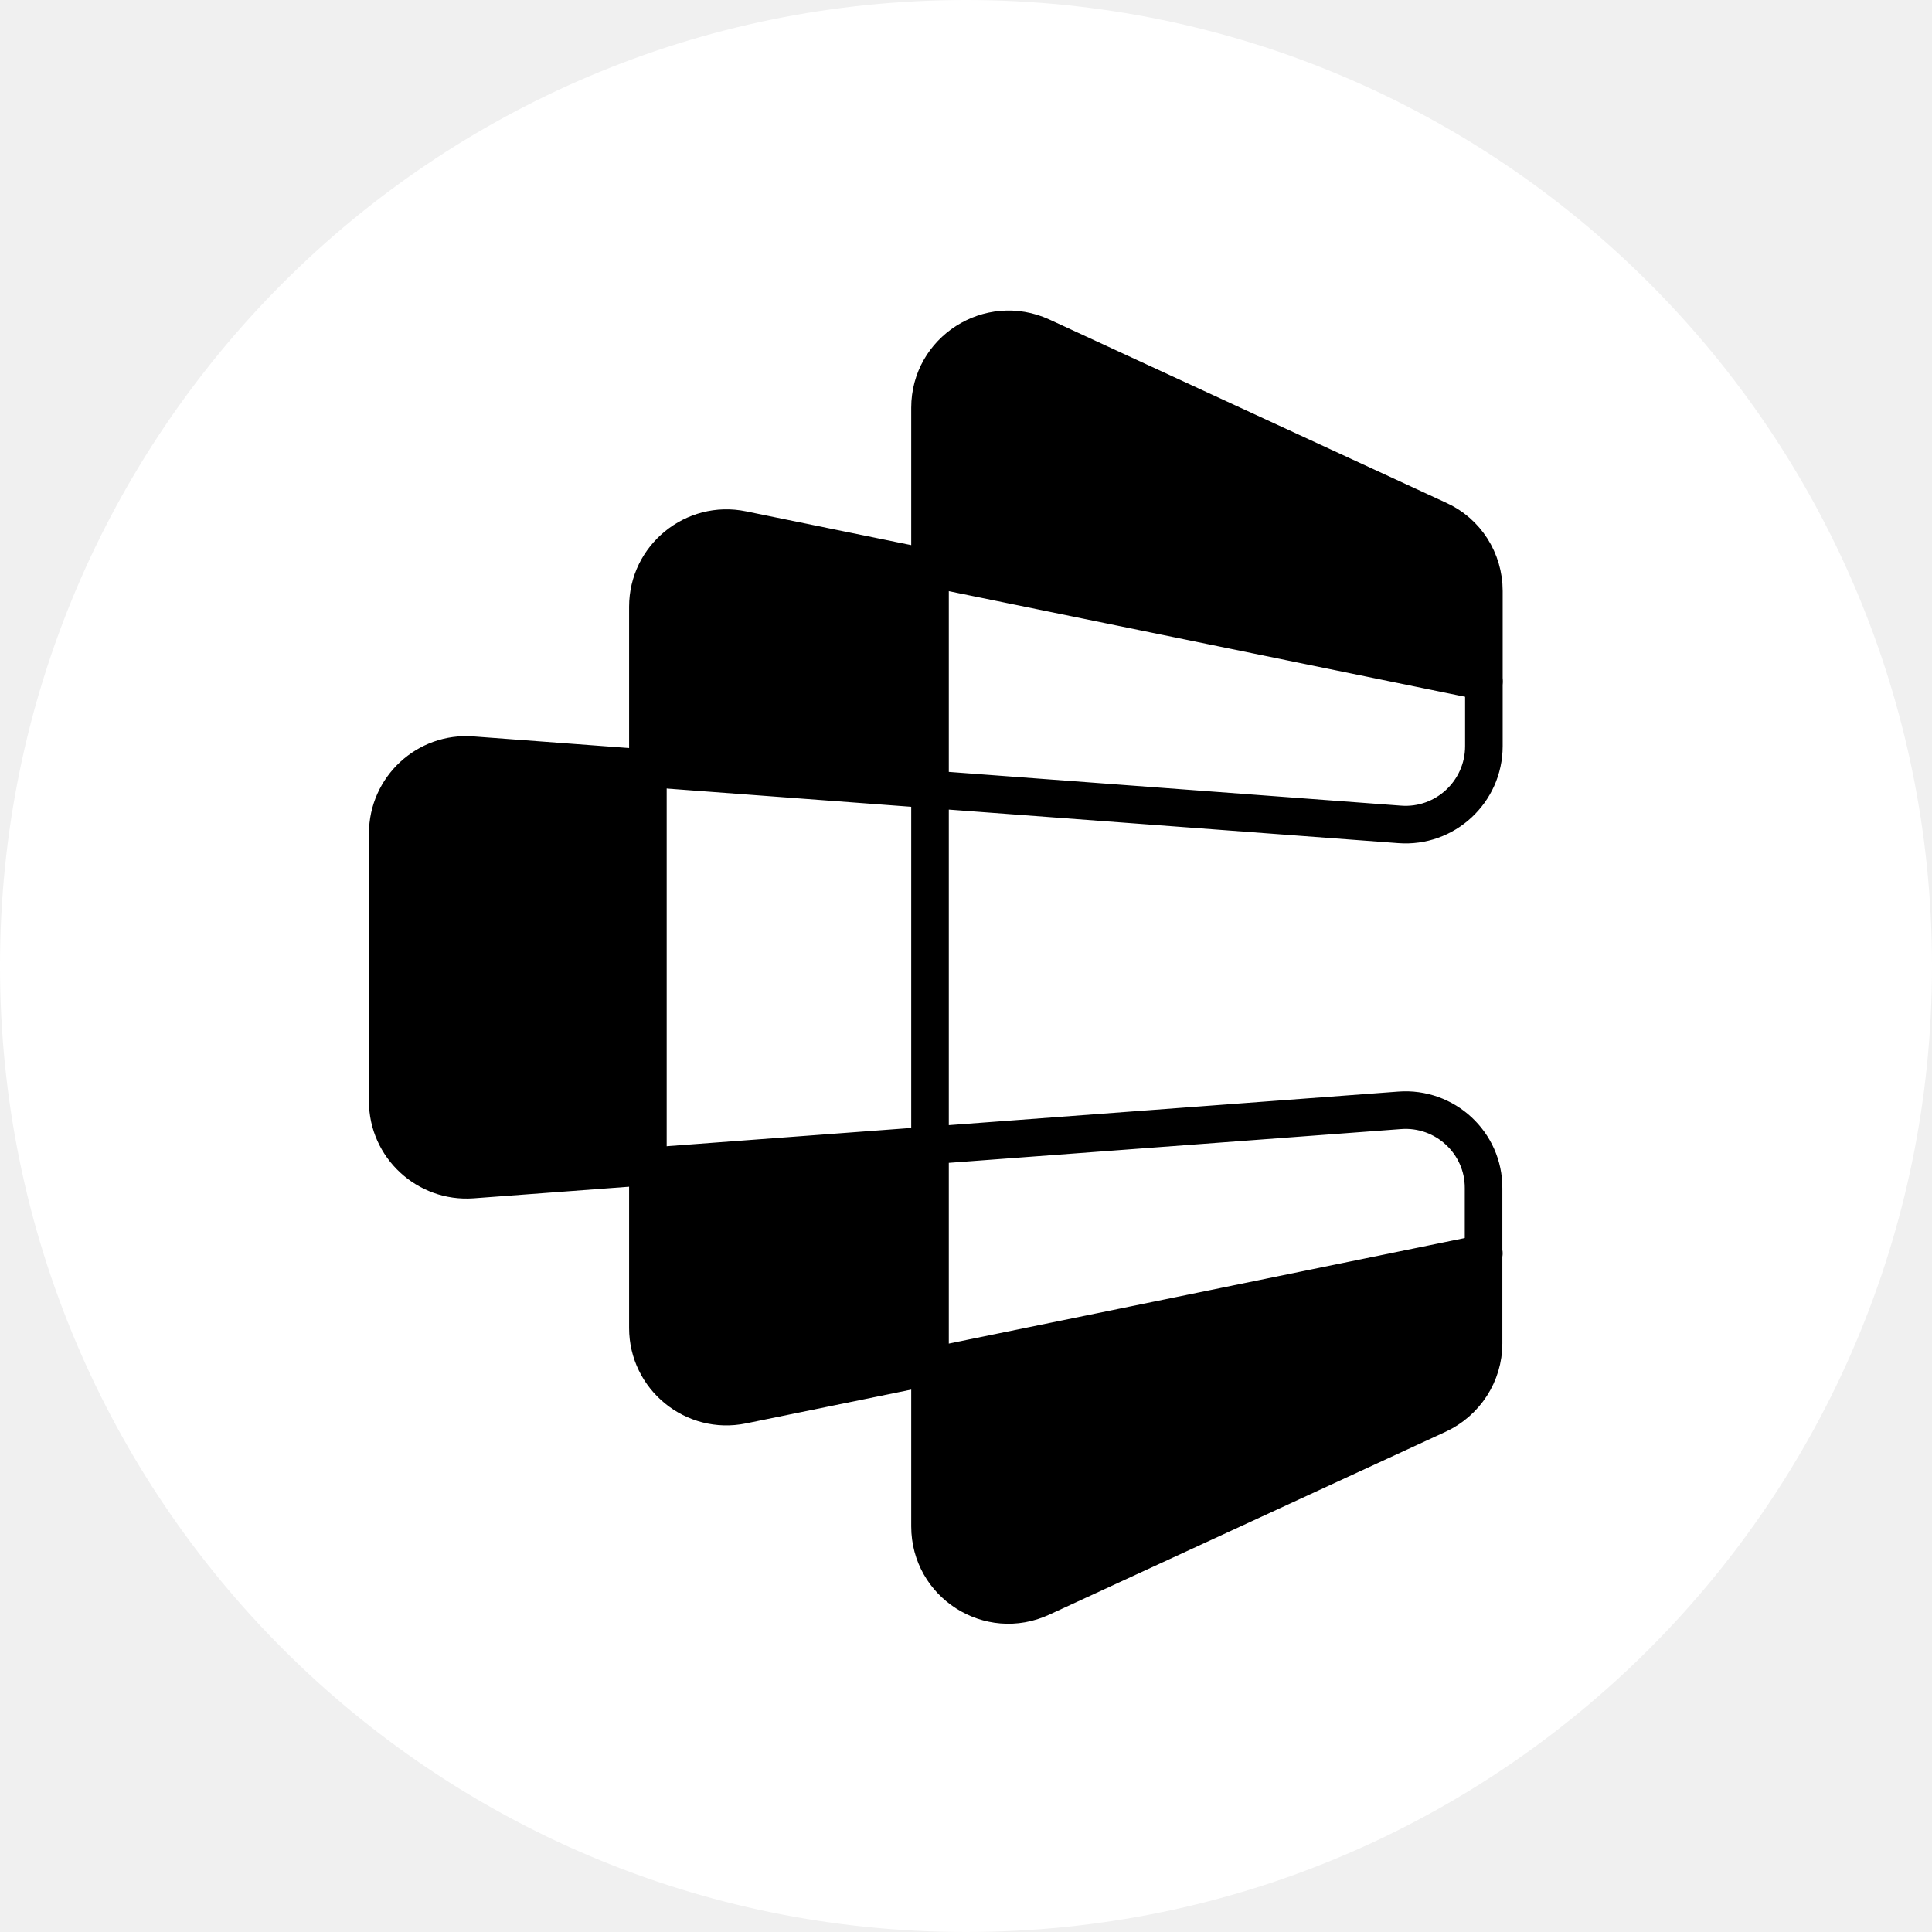
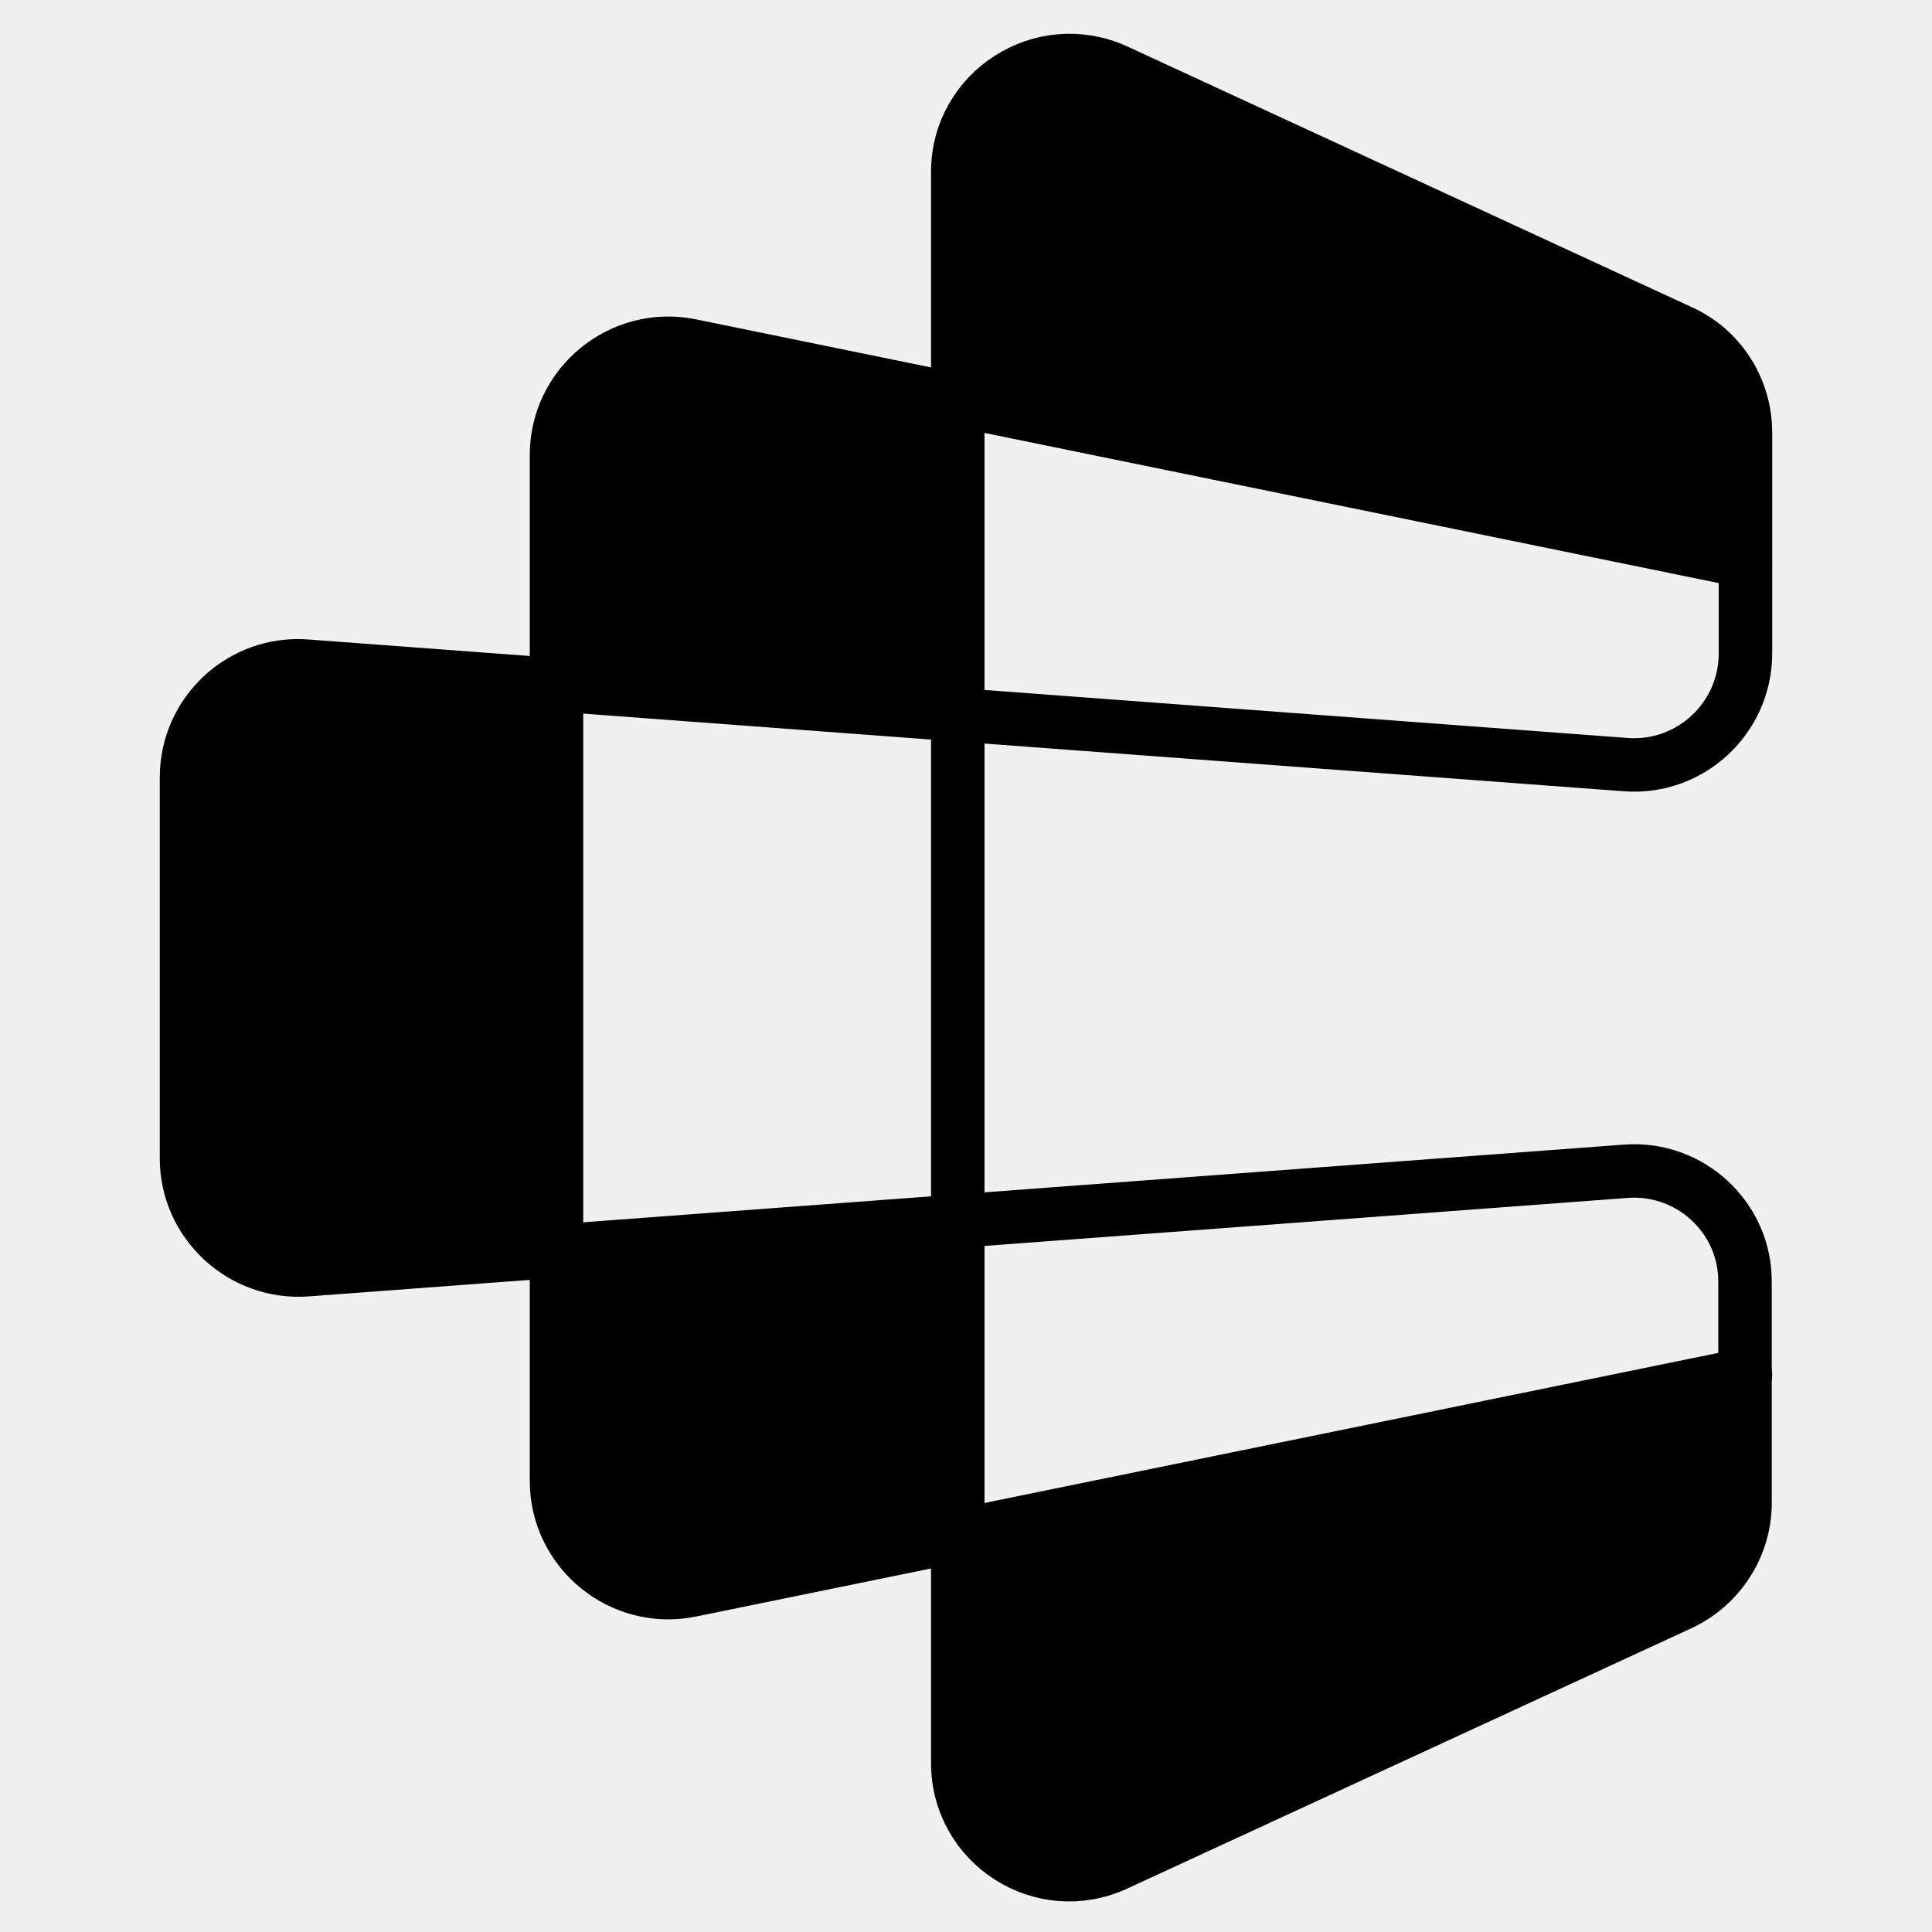
<svg xmlns="http://www.w3.org/2000/svg" width="128" height="128" viewBox="0 0 128 128" fill="none">
-   <g clip-path="url(#clip0_327_5977)">
-     <circle cx="64" cy="64" r="64" fill="white" />
-     <path fill-rule="evenodd" clip-rule="evenodd" d="M92.722 73.563L31.279 78.15C28.27 78.364 25.689 75.974 25.689 72.966V64.389V63.792V55.216C25.689 52.186 28.27 49.797 31.279 50.032L92.722 54.618C95.73 54.853 98.311 52.464 98.311 49.434V39.151C98.311 37.124 97.138 35.268 95.282 34.436L68.998 22.297C65.541 20.718 61.616 23.236 61.616 27.012V63.152V64.987V101.127C61.616 104.925 65.541 107.443 68.998 105.842L95.26 93.725C97.095 92.871 98.29 91.036 98.29 89.009V78.726C98.311 75.718 95.73 73.329 92.722 73.563Z" stroke="black" stroke-width="2.49" stroke-miterlimit="10" stroke-linecap="round" stroke-linejoin="round" />
-     <path d="M98.309 45.146L49.175 35.097C45.954 34.436 42.925 36.911 42.925 40.196V63.472V64.71V87.985C42.925 91.271 45.954 93.746 49.175 93.084L98.309 83.036" stroke="black" stroke-width="2.49" stroke-miterlimit="10" stroke-linecap="round" stroke-linejoin="round" />
-     <path d="M42.832 75.319V53.245C42.832 52.167 42.015 51.265 40.942 51.159L28.513 49.927C27.279 49.805 26.21 50.774 26.21 52.013V76.327C26.21 77.552 27.255 78.516 28.476 78.417L40.905 77.409C41.993 77.321 42.832 76.412 42.832 75.319Z" fill="black" />
-     <path d="M61.7 50.141V39.357C61.7 38.327 60.952 37.449 59.935 37.287L46.103 35.073C44.465 34.811 42.982 36.077 42.982 37.735V49.096C42.982 50.195 43.831 51.108 44.928 51.187L59.453 52.233C60.667 52.32 61.7 51.359 61.7 50.141Z" fill="black" />
-     <path d="M42.982 90.424V79.639C42.982 78.609 43.73 77.732 44.747 77.569L58.579 75.356C60.217 75.094 61.7 76.359 61.7 78.018V89.379C61.7 90.478 60.851 91.39 59.755 91.47L45.229 92.515C44.015 92.602 42.982 91.641 42.982 90.424Z" fill="black" />
-     <path d="M98.24 45.356L61.7 37.719V28.375C61.7 24 66.238 21.101 70.208 22.94L98.24 35.922V45.356Z" fill="black" />
-     <path d="M98.24 82.644L61.7 90.281V99.624C61.7 103.999 66.238 106.898 70.208 105.06L98.24 92.078V82.644Z" fill="black" />
-   </g>
-   <defs>
-     <clipPath id="clip0_327_5977">
-       <rect width="128" height="128" fill="white" />
-     </clipPath>
-   </defs>
+   <path fill-rule="evenodd" clip-rule="evenodd" d="M107.693 77.601L20.307 84.125C16.029 84.428 12.357 81.03 12.357 76.752V64.554V63.704V51.507C12.357 47.198 16.029 43.8 20.307 44.134L107.693 50.657C111.971 50.991 115.642 47.593 115.642 43.284V28.659C115.642 25.777 113.974 23.137 111.334 21.954L73.952 4.689C69.037 2.444 63.454 6.024 63.454 11.395V62.794V65.404V116.803C63.454 122.204 69.037 125.785 73.952 123.509L111.303 106.275C113.913 105.061 115.612 102.451 115.612 99.569V84.944C115.642 80.666 111.971 77.267 107.693 77.601Z" stroke="black" stroke-width="3.542" stroke-miterlimit="10" stroke-linecap="round" stroke-linejoin="round" />
+   <path d="M115.639 37.185L45.761 22.894C41.179 21.954 36.87 25.473 36.87 30.146V63.249V65.009V98.113C36.87 102.785 41.179 106.305 45.761 105.364L115.639 91.073" stroke="black" stroke-width="3.542" stroke-miterlimit="10" stroke-linecap="round" stroke-linejoin="round" />
+   <path d="M36.739 80.099V48.704C36.739 47.171 35.577 45.888 34.051 45.737L16.374 43.985C14.62 43.811 13.098 45.189 13.098 46.952V81.532C13.098 83.274 14.585 84.645 16.321 84.504L33.998 83.071C35.546 82.945 36.739 81.652 36.739 80.099Z" fill="black" />
+   <path d="M63.574 44.29V28.952C63.574 27.487 62.51 26.239 61.063 26.008L41.391 22.86C39.062 22.487 36.952 24.287 36.952 26.645V42.803C36.952 44.366 38.16 45.664 39.719 45.777L60.378 47.264C62.105 47.388 63.574 46.021 63.574 44.29Z" fill="black" />
+   <path d="M36.952 101.581V86.243C36.952 84.778 38.016 83.53 39.462 83.299L59.135 80.151C61.464 79.778 63.574 81.578 63.574 83.936V100.094C63.574 101.657 62.366 102.955 60.806 103.068L40.148 104.555C38.421 104.679 36.952 103.312 36.952 101.581Z" fill="black" />
+   <path d="M115.541 37.484L63.574 26.622V13.334C63.574 7.112 70.027 2.989 75.673 5.603L115.541 24.067V37.484Z" fill="black" />
+   <path d="M115.541 90.516L63.574 101.378V114.666C63.574 120.888 70.027 125.011 75.673 122.396L115.541 103.933V90.516Z" fill="black" />
</svg>
